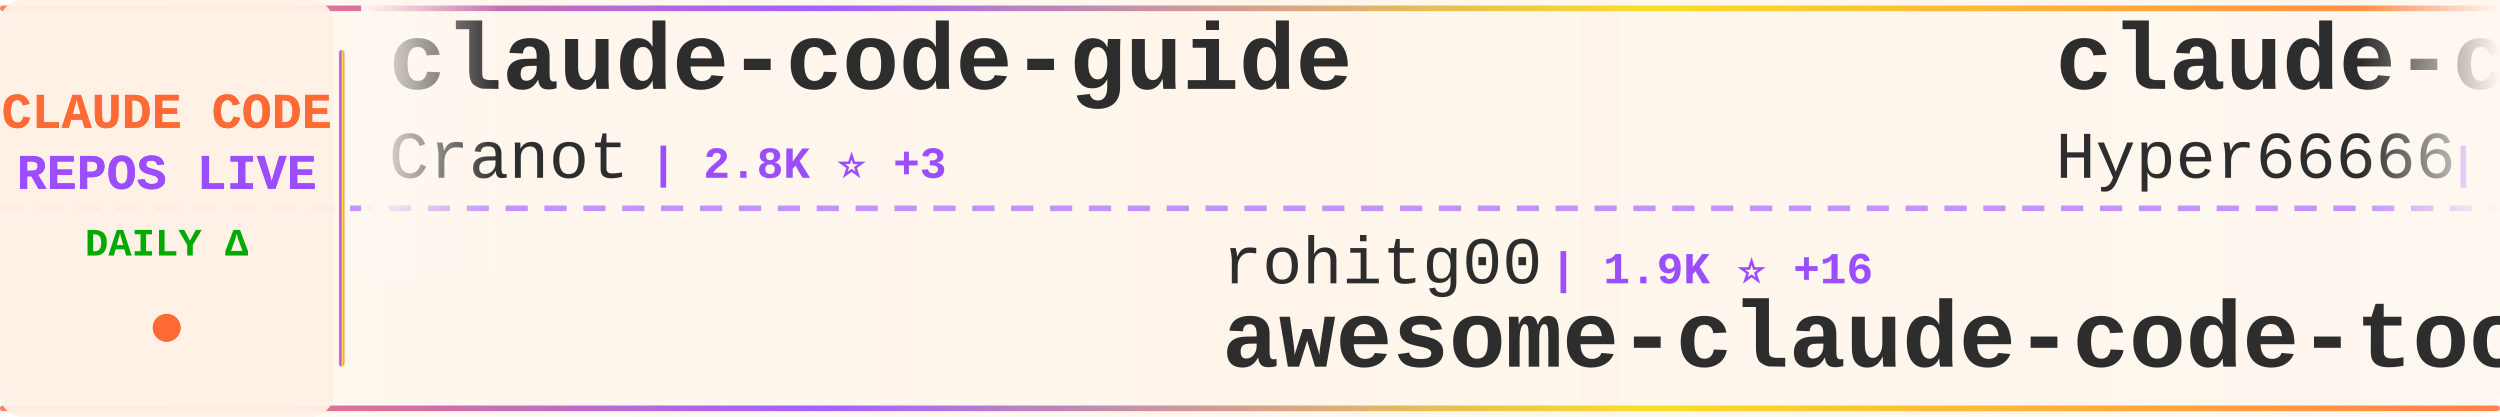
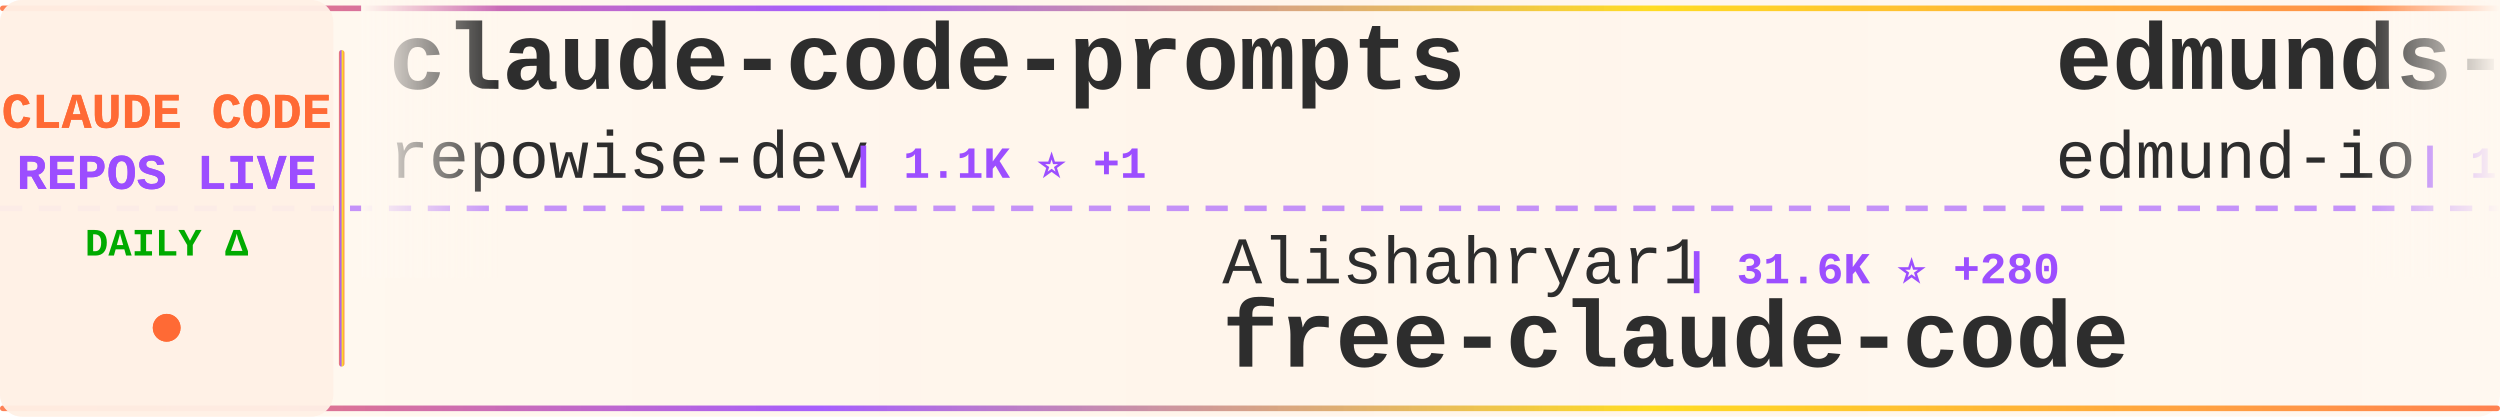
<svg xmlns="http://www.w3.org/2000/svg" width="900" height="150">
  <defs>
    <linearGradient id="tickerBg" x1="0%" y1="0%" x2="100%" y2="0%">
      <stop offset="0%" style="stop-color:#fff8f0;stop-opacity:0.98" />
      <stop offset="50%" style="stop-color:#fff5eb;stop-opacity:1" />
      <stop offset="100%" style="stop-color:#fff8f0;stop-opacity:0.98" />
    </linearGradient>
    <linearGradient id="borderGrad" x1="0%" y1="0%" x2="100%" y2="0%">
      <stop offset="0%" style="stop-color:#FF6B35;stop-opacity:0.85">
        <animate attributeName="stop-opacity" values="0.85;1;0.85" dur="2s" repeatCount="indefinite" />
      </stop>
      <stop offset="33%" style="stop-color:#9C4EFF;stop-opacity:0.9">
        <animate attributeName="stop-opacity" values="0.9;1;0.9" dur="2.2s" repeatCount="indefinite" />
      </stop>
      <stop offset="66%" style="stop-color:#FFD700;stop-opacity:0.85">
        <animate attributeName="stop-opacity" values="0.85;1;0.85" dur="1.8s" repeatCount="indefinite" />
      </stop>
      <stop offset="100%" style="stop-color:#FF6B35;stop-opacity:0.85">
        <animate attributeName="stop-opacity" values="0.85;1;0.85" dur="2s" repeatCount="indefinite" />
      </stop>
    </linearGradient>
    <filter id="textGlow">
      <feGaussianBlur stdDeviation="0.15" result="coloredBlur" />
      <feMerge>
        <feMergeNode in="coloredBlur" />
        <feMergeNode in="SourceGraphic" />
      </feMerge>
    </filter>
    <filter id="metricGlow">
      <feGaussianBlur stdDeviation="0.2" result="coloredBlur" />
      <feMerge>
        <feMergeNode in="coloredBlur" />
        <feMergeNode in="SourceGraphic" />
      </feMerge>
    </filter>
    <linearGradient id="leftFade" x1="0%" y1="0%" x2="100%" y2="0%">
      <stop offset="0%" style="stop-color:#fff8f0;stop-opacity:1" />
      <stop offset="100%" style="stop-color:#fff8f0;stop-opacity:0" />
    </linearGradient>
    <linearGradient id="rightFade" x1="0%" y1="0%" x2="100%" y2="0%">
      <stop offset="0%" style="stop-color:#fff8f0;stop-opacity:0" />
      <stop offset="100%" style="stop-color:#fff8f0;stop-opacity:1" />
    </linearGradient>
  </defs>
  <rect width="900" height="150" fill="url(#tickerBg)" rx="8" />
  <rect x="0" y="2" width="900" height="2" fill="url(#borderGrad)" rx="1" />
  <rect x="0" y="146" width="900" height="2" fill="url(#borderGrad)" rx="1" />
  <line x1="0" y1="75" x2="900" y2="75" stroke="#9C4EFF" stroke-width="2" stroke-dasharray="8 6" opacity="0.6" />
  <rect x="0" y="0" width="120" height="150" fill="#fff0e6" opacity="0.95" rx="8" />
  <text x="60" y="46" font-family="'Courier New', monospace" font-size="18" font-weight="bold" fill="#FF6B35" text-anchor="middle" filter="url(#textGlow)">
    CLAUDE CODE
  </text>
  <text x="60" y="68" font-family="'Courier New', monospace" font-size="18" font-weight="bold" fill="#9C4EFF" text-anchor="middle" filter="url(#textGlow)">
    REPOS LIVE
  </text>
  <text x="60" y="92" font-family="'Courier New', monospace" font-size="14" font-weight="bold" fill="#00aa00" text-anchor="middle">
    DAILY Δ
  </text>
  <circle cx="60" cy="118" r="5" fill="#FF6B35" filter="url(#metricGlow)">
    <animate attributeName="r" values="4;6;4" dur="1.5s" repeatCount="indefinite" />
    <animate attributeName="opacity" values="0.6;1;0.6" dur="1.5s" repeatCount="indefinite" />
  </circle>
  <rect x="122" y="18" width="2" height="114" fill="url(#borderGrad)" rx="1" />
  <clipPath id="tickerClip">
    <rect x="130" y="0" width="770" height="150" />
  </clipPath>
  <g clip-path="url(#tickerClip)">
    <g id="tickerItems">
      <animateTransform attributeName="transform" attributeType="XML" type="translate" from="0 0" to="-3000 0" dur="54s" repeatCount="indefinite" />
      <g transform="translate(0, 0)">
-         <text x="140" y="32" font-family="'Courier New', monospace" font-size="34" font-weight="bold" fill="#2d2d2d">claude-code-guide</text>
-         <text x="140" y="64" font-family="'Courier New', monospace" font-size="24" font-weight="normal" fill="#2d2d2d" opacity="1.0">Cranot</text>
-         <text x="234" y="64" font-family="'Courier New', monospace" font-size="16" font-weight="bold" fill="#9C4EFF"> | 2.8K ⭐ +3</text>
+         <text x="140" y="32" font-family="'Courier New', monospace" font-size="34" font-weight="bold" fill="#2d2d2d">claude-code-prompts</text>
+         <text x="140" y="64" font-family="'Courier New', monospace" font-size="24" font-weight="normal" fill="#2d2d2d" opacity="1.0">repowise-dev</text>
+         <text x="306" y="64" font-family="'Courier New', monospace" font-size="16" font-weight="bold" fill="#9C4EFF"> | 1.1K ⭐ +1</text>
      </g>
      <g transform="translate(300, 0)">
-         <text x="140" y="102" font-family="'Courier New', monospace" font-size="24" font-weight="normal" fill="#2d2d2d" opacity="1.0">rohitg00</text>
-         <text x="258" y="102" font-family="'Courier New', monospace" font-size="16" font-weight="bold" fill="#9C4EFF"> | 1.9K ⭐ +16</text>
-         <text x="140" y="132" font-family="'Courier New', monospace" font-size="34" font-weight="bold" fill="#2d2d2d">awesome-claude-code-tool...</text>
+         <text x="140" y="102" font-family="'Courier New', monospace" font-size="24" font-weight="normal" fill="#2d2d2d" opacity="1.0">Alishahryar1</text>
+         <text x="306" y="102" font-family="'Courier New', monospace" font-size="16" font-weight="bold" fill="#9C4EFF"> | 31.6K ⭐ +280</text>
+         <text x="140" y="132" font-family="'Courier New', monospace" font-size="34" font-weight="bold" fill="#2d2d2d">free-claude-code</text>
      </g>
      <g transform="translate(600, 0)">
-         <text x="140" y="32" font-family="'Courier New', monospace" font-size="34" font-weight="bold" fill="#2d2d2d">claude-code-sourcemap</text>
-         <text x="140" y="64" font-family="'Courier New', monospace" font-size="24" font-weight="normal" fill="#2d2d2d" opacity="1.0">Hyper66666</text>
-         <text x="282" y="64" font-family="'Courier New', monospace" font-size="16" font-weight="bold" fill="#9C4EFF"> | 215 ⭐</text>
+         <text x="140" y="32" font-family="'Courier New', monospace" font-size="34" font-weight="bold" fill="#2d2d2d">edmunds-claude-code</text>
+         <text x="140" y="64" font-family="'Courier New', monospace" font-size="24" font-weight="normal" fill="#2d2d2d" opacity="1.0">edmund-io</text>
+         <text x="270" y="64" font-family="'Courier New', monospace" font-size="16" font-weight="bold" fill="#9C4EFF"> | 1.4K ⭐ +2</text>
      </g>
      <g transform="translate(900, 0)">
-         <text x="140" y="102" font-family="'Courier New', monospace" font-size="24" font-weight="normal" fill="#2d2d2d" opacity="1.0">ykdojo</text>
-         <text x="234" y="102" font-family="'Courier New', monospace" font-size="16" font-weight="bold" fill="#9C4EFF"> | 8.6K ⭐ +14</text>
-         <text x="140" y="132" font-family="'Courier New', monospace" font-size="34" font-weight="bold" fill="#2d2d2d">claude-code-tips</text>
+         <text x="140" y="102" font-family="'Courier New', monospace" font-size="24" font-weight="normal" fill="#2d2d2d" opacity="1.0">Donchitos</text>
+         <text x="270" y="102" font-family="'Courier New', monospace" font-size="16" font-weight="bold" fill="#9C4EFF"> | 20.6K ⭐ +109</text>
+         <text x="140" y="132" font-family="'Courier New', monospace" font-size="34" font-weight="bold" fill="#2d2d2d">Claude-Code-Game-Studios</text>
      </g>
      <g transform="translate(1200, 0)">
-         <text x="140" y="32" font-family="'Courier New', monospace" font-size="34" font-weight="bold" fill="#2d2d2d">oh-my-claudecode</text>
-         <text x="140" y="64" font-family="'Courier New', monospace" font-size="24" font-weight="normal" fill="#2d2d2d" opacity="1.0">Yeachan-Heo</text>
-         <text x="294" y="64" font-family="'Courier New', monospace" font-size="16" font-weight="bold" fill="#9C4EFF"> | 35.5K ⭐ +86</text>
+         <text x="140" y="32" font-family="'Courier New', monospace" font-size="34" font-weight="bold" fill="#2d2d2d">claude-code-source</text>
+         <text x="140" y="64" font-family="'Courier New', monospace" font-size="24" font-weight="normal" fill="#2d2d2d" opacity="1.0">AprilNEA</text>
+         <text x="258" y="64" font-family="'Courier New', monospace" font-size="16" font-weight="bold" fill="#9C4EFF"> | 384 ⭐</text>
      </g>
      <g transform="translate(1500, 0)">
-         <text x="140" y="102" font-family="'Courier New', monospace" font-size="24" font-weight="normal" fill="#2d2d2d" opacity="1.0">Maciek-roboblog</text>
-         <text x="342" y="102" font-family="'Courier New', monospace" font-size="16" font-weight="bold" fill="#9C4EFF"> | 8.1K ⭐ +10</text>
-         <text x="140" y="132" font-family="'Courier New', monospace" font-size="34" font-weight="bold" fill="#2d2d2d">Claude-Code-Usage-Monito...</text>
+         <text x="140" y="102" font-family="'Courier New', monospace" font-size="24" font-weight="normal" fill="#2d2d2d" opacity="1.0">ChrisWiles</text>
+         <text x="282" y="102" font-family="'Courier New', monospace" font-size="16" font-weight="bold" fill="#9C4EFF"> | 5.9K ⭐ +6</text>
+         <text x="140" y="132" font-family="'Courier New', monospace" font-size="34" font-weight="bold" fill="#2d2d2d">claude-code-showcase</text>
      </g>
      <g transform="translate(1800, 0)">
-         <text x="140" y="32" font-family="'Courier New', monospace" font-size="34" font-weight="bold" fill="#2d2d2d">Claude-Code-Source-Study</text>
-         <text x="140" y="64" font-family="'Courier New', monospace" font-size="24" font-weight="normal" fill="#2d2d2d" opacity="1.0">luyao618</text>
-         <text x="258" y="64" font-family="'Courier New', monospace" font-size="16" font-weight="bold" fill="#9C4EFF"> | 1.5K ⭐ +3</text>
+         <text x="140" y="32" font-family="'Courier New', monospace" font-size="34" font-weight="bold" fill="#2d2d2d">claude-code-best-practic...</text>
+         <text x="140" y="64" font-family="'Courier New', monospace" font-size="24" font-weight="normal" fill="#2d2d2d" opacity="1.0">shanraisshan</text>
+         <text x="306" y="64" font-family="'Courier New', monospace" font-size="16" font-weight="bold" fill="#9C4EFF"> | 55.9K ⭐ +215</text>
      </g>
      <g transform="translate(2100, 0)">
-         <text x="140" y="102" font-family="'Courier New', monospace" font-size="24" font-weight="normal" fill="#2d2d2d" opacity="1.0">liuup</text>
-         <text x="222" y="102" font-family="'Courier New', monospace" font-size="16" font-weight="bold" fill="#9C4EFF"> | 2.9K ⭐ +16</text>
-         <text x="140" y="132" font-family="'Courier New', monospace" font-size="34" font-weight="bold" fill="#2d2d2d">claude-code-analysis</text>
+         <text x="140" y="102" font-family="'Courier New', monospace" font-size="24" font-weight="normal" fill="#2d2d2d" opacity="1.0">snarktank</text>
+         <text x="270" y="102" font-family="'Courier New', monospace" font-size="16" font-weight="bold" fill="#9C4EFF"> | 19.8K ⭐ +37</text>
+         <text x="140" y="132" font-family="'Courier New', monospace" font-size="34" font-weight="bold" fill="#2d2d2d">ralph</text>
      </g>
      <g transform="translate(2400, 0)">
-         <text x="140" y="32" font-family="'Courier New', monospace" font-size="34" font-weight="bold" fill="#2d2d2d">andrej-karpathy-skills</text>
-         <text x="140" y="64" font-family="'Courier New', monospace" font-size="24" font-weight="normal" fill="#2d2d2d" opacity="1.0">multica-ai</text>
-         <text x="282" y="64" font-family="'Courier New', monospace" font-size="16" font-weight="bold" fill="#9C4EFF"> | 164.6K ⭐ +1.4K</text>
+         <text x="140" y="32" font-family="'Courier New', monospace" font-size="34" font-weight="bold" fill="#2d2d2d">Auto-claude-code-researc...</text>
+         <text x="140" y="64" font-family="'Courier New', monospace" font-size="24" font-weight="normal" fill="#2d2d2d" opacity="1.0">wanshuiyin</text>
+         <text x="282" y="64" font-family="'Courier New', monospace" font-size="16" font-weight="bold" fill="#9C4EFF"> | 11.2K ⭐ +82</text>
      </g>
      <g transform="translate(2700, 0)">
-         <text x="140" y="102" font-family="'Courier New', monospace" font-size="24" font-weight="normal" fill="#2d2d2d" opacity="1.0">VoltAgent</text>
-         <text x="270" y="102" font-family="'Courier New', monospace" font-size="16" font-weight="bold" fill="#9C4EFF"> | 21.0K ⭐ +66</text>
-         <text x="140" y="132" font-family="'Courier New', monospace" font-size="34" font-weight="bold" fill="#2d2d2d">awesome-claude-code-suba...</text>
+         <text x="140" y="102" font-family="'Courier New', monospace" font-size="24" font-weight="normal" fill="#2d2d2d" opacity="1.0">LING71671</text>
+         <text x="270" y="102" font-family="'Courier New', monospace" font-size="16" font-weight="bold" fill="#9C4EFF"> | 871 ⭐ +1</text>
+         <text x="140" y="132" font-family="'Courier New', monospace" font-size="34" font-weight="bold" fill="#2d2d2d">Open-ClaudeCode</text>
      </g>
      <g transform="translate(3000, 0)">
-         <text x="140" y="32" font-family="'Courier New', monospace" font-size="34" font-weight="bold" fill="#2d2d2d">claude-code-guide</text>
-         <text x="140" y="64" font-family="'Courier New', monospace" font-size="24" font-weight="normal" fill="#2d2d2d" opacity="1.0">Cranot</text>
-         <text x="234" y="64" font-family="'Courier New', monospace" font-size="16" font-weight="bold" fill="#9C4EFF"> | 2.8K ⭐ +3</text>
+         <text x="140" y="32" font-family="'Courier New', monospace" font-size="34" font-weight="bold" fill="#2d2d2d">claude-code-prompts</text>
+         <text x="140" y="64" font-family="'Courier New', monospace" font-size="24" font-weight="normal" fill="#2d2d2d" opacity="1.0">repowise-dev</text>
+         <text x="306" y="64" font-family="'Courier New', monospace" font-size="16" font-weight="bold" fill="#9C4EFF"> | 1.1K ⭐ +1</text>
      </g>
      <g transform="translate(3300, 0)">
-         <text x="140" y="102" font-family="'Courier New', monospace" font-size="24" font-weight="normal" fill="#2d2d2d" opacity="1.0">rohitg00</text>
-         <text x="258" y="102" font-family="'Courier New', monospace" font-size="16" font-weight="bold" fill="#9C4EFF"> | 1.9K ⭐ +16</text>
-         <text x="140" y="132" font-family="'Courier New', monospace" font-size="34" font-weight="bold" fill="#2d2d2d">awesome-claude-code-tool...</text>
+         <text x="140" y="102" font-family="'Courier New', monospace" font-size="24" font-weight="normal" fill="#2d2d2d" opacity="1.0">Alishahryar1</text>
+         <text x="306" y="102" font-family="'Courier New', monospace" font-size="16" font-weight="bold" fill="#9C4EFF"> | 31.6K ⭐ +280</text>
+         <text x="140" y="132" font-family="'Courier New', monospace" font-size="34" font-weight="bold" fill="#2d2d2d">free-claude-code</text>
      </g>
      <g transform="translate(3600, 0)">
-         <text x="140" y="32" font-family="'Courier New', monospace" font-size="34" font-weight="bold" fill="#2d2d2d">claude-code-sourcemap</text>
-         <text x="140" y="64" font-family="'Courier New', monospace" font-size="24" font-weight="normal" fill="#2d2d2d" opacity="1.0">Hyper66666</text>
-         <text x="282" y="64" font-family="'Courier New', monospace" font-size="16" font-weight="bold" fill="#9C4EFF"> | 215 ⭐</text>
+         <text x="140" y="32" font-family="'Courier New', monospace" font-size="34" font-weight="bold" fill="#2d2d2d">edmunds-claude-code</text>
+         <text x="140" y="64" font-family="'Courier New', monospace" font-size="24" font-weight="normal" fill="#2d2d2d" opacity="1.0">edmund-io</text>
+         <text x="270" y="64" font-family="'Courier New', monospace" font-size="16" font-weight="bold" fill="#9C4EFF"> | 1.4K ⭐ +2</text>
      </g>
      <g transform="translate(3900, 0)">
-         <text x="140" y="102" font-family="'Courier New', monospace" font-size="24" font-weight="normal" fill="#2d2d2d" opacity="1.0">ykdojo</text>
-         <text x="234" y="102" font-family="'Courier New', monospace" font-size="16" font-weight="bold" fill="#9C4EFF"> | 8.6K ⭐ +14</text>
-         <text x="140" y="132" font-family="'Courier New', monospace" font-size="34" font-weight="bold" fill="#2d2d2d">claude-code-tips</text>
+         <text x="140" y="102" font-family="'Courier New', monospace" font-size="24" font-weight="normal" fill="#2d2d2d" opacity="1.0">Donchitos</text>
+         <text x="270" y="102" font-family="'Courier New', monospace" font-size="16" font-weight="bold" fill="#9C4EFF"> | 20.6K ⭐ +109</text>
+         <text x="140" y="132" font-family="'Courier New', monospace" font-size="34" font-weight="bold" fill="#2d2d2d">Claude-Code-Game-Studios</text>
      </g>
    </g>
  </g>
  <rect x="130" y="0" width="50" height="100" fill="url(#leftFade)" />
  <rect x="850" y="0" width="50" height="100" fill="url(#rightFade)" />
</svg>
